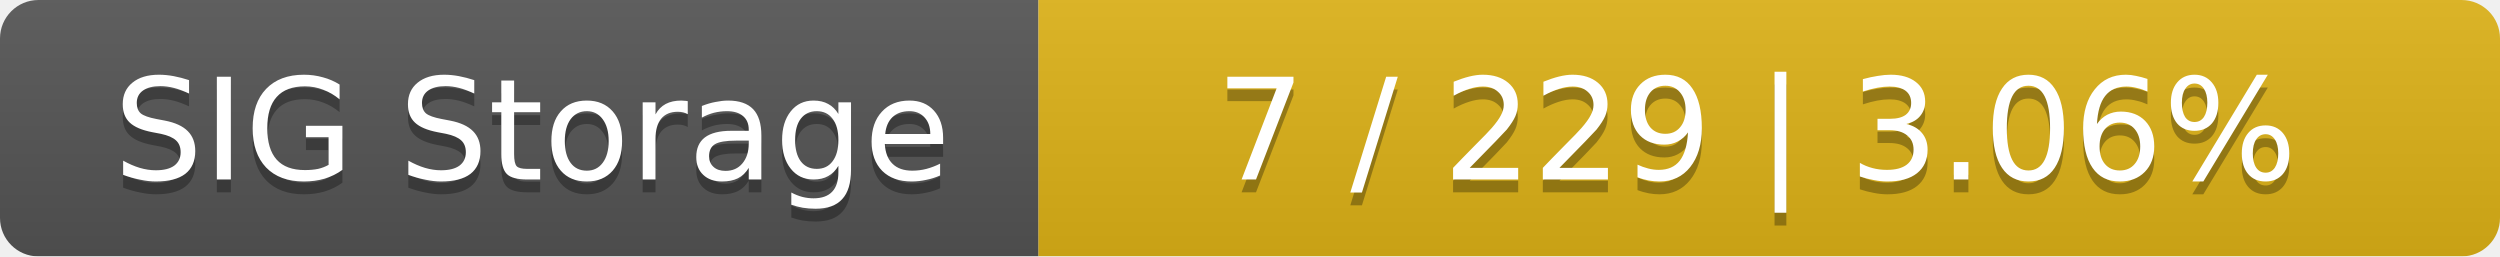
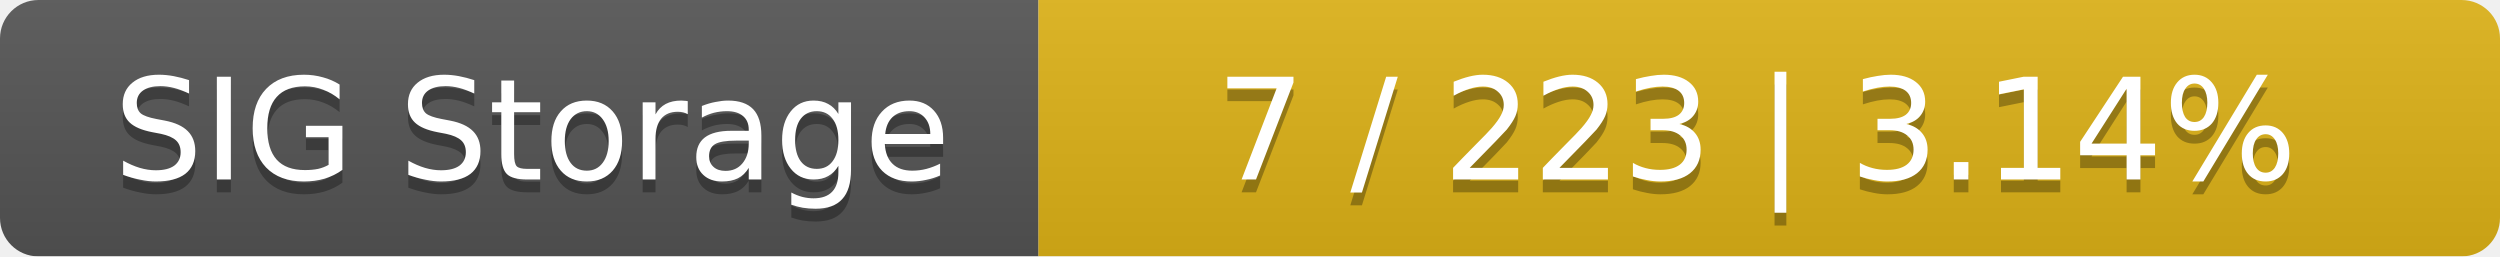
<svg xmlns="http://www.w3.org/2000/svg" width="195" height="20">
  <linearGradient id="smooth" x2="0" y2="100%">
    <stop offset="0" stop-color="#bbb" stop-opacity=".1" />
    <stop offset="1" stop-opacity=".1" />
  </linearGradient>
  <mask id="round">
    <rect width="195" height="20" rx="3" fill="#fff" />
  </mask>
  <g mask="url(#round)">
    <rect width="81" height="20" fill="#555" />
    <rect x="81" width="114" height="20" fill="#dfb317" />
    <rect width="195" height="20" fill="url(#smooth)" />
  </g>
  <g fill="#fff" text-anchor="middle" font-family="DejaVu Sans,Verdana,Geneva,sans-serif" font-size="11">
    <text x="41.5" y="15" fill="#010101" fill-opacity=".3">SIG Storage</text>
    <text x="41.5" y="14">SIG Storage</text>
-     <text x="137" y="15" fill="#010101" fill-opacity=".3">7 / 229    |    3.06%</text>
-     <text x="137" y="14">7 / 229    |    3.06%</text>
+     <text x="137" y="15" fill="#010101" fill-opacity=".3">7 / 223    |    3.14%</text>
+     <text x="137" y="14">7 / 223    |    3.14%</text>
  </g>
</svg>
